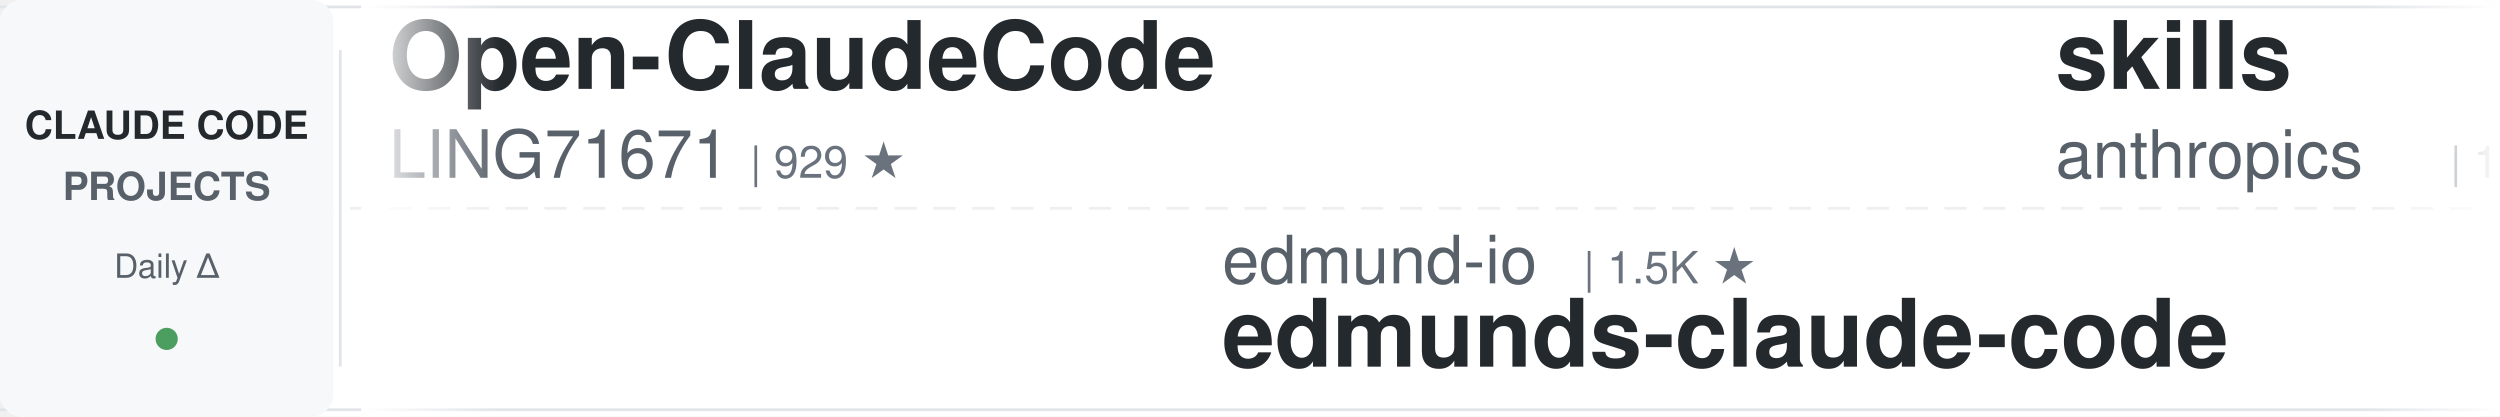
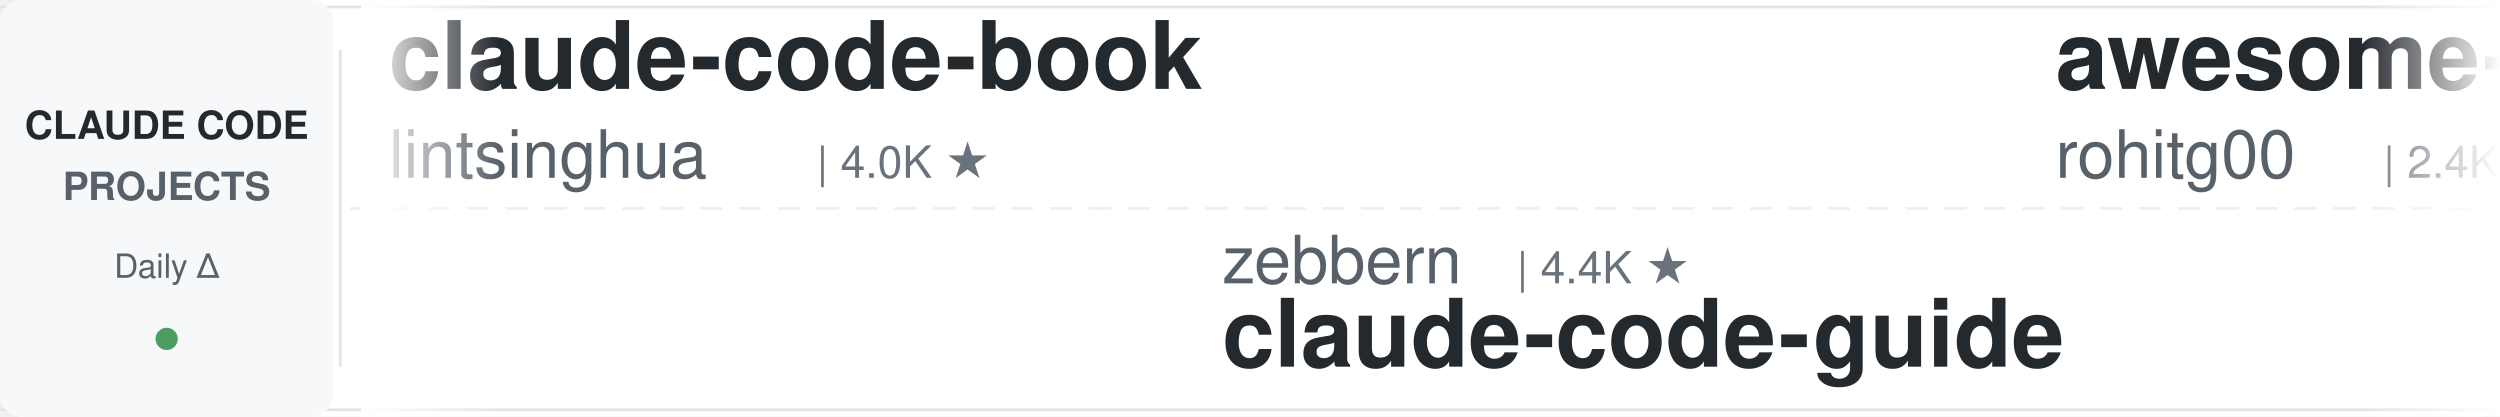
<svg xmlns="http://www.w3.org/2000/svg" width="900" height="150">
  <defs>
    <linearGradient id="leftFade" x1="0%" y1="0%" x2="100%" y2="0%">
      <stop offset="0%" style="stop-color:#ffffff;stop-opacity:1" />
      <stop offset="100%" style="stop-color:#ffffff;stop-opacity:0" />
    </linearGradient>
    <linearGradient id="rightFade" x1="0%" y1="0%" x2="100%" y2="0%">
      <stop offset="0%" style="stop-color:#ffffff;stop-opacity:0" />
      <stop offset="100%" style="stop-color:#ffffff;stop-opacity:1" />
    </linearGradient>
  </defs>
  <rect width="900" height="150" fill="#ffffff" rx="8" />
  <rect x="0" y="2" width="900" height="1" fill="#e1e4e8" />
  <rect x="0" y="147" width="900" height="1" fill="#e1e4e8" />
  <line x1="0" y1="75" x2="900" y2="75" stroke="#e1e4e8" stroke-width="1" stroke-dasharray="8 6" opacity="0.6" />
  <rect x="0" y="0" width="120" height="150" fill="#f6f8fa" rx="8" />
  <text x="60" y="50" font-family="-apple-system, BlinkMacSystemFont, 'Segoe UI', Helvetica, Arial, sans-serif" font-size="14" font-weight="600" fill="#24292e" text-anchor="middle">CLAUDE CODE</text>
  <text x="60" y="72" font-family="-apple-system, BlinkMacSystemFont, 'Segoe UI', Helvetica, Arial, sans-serif" font-size="14" font-weight="600" fill="#586069" text-anchor="middle">PROJECTS</text>
  <text x="60" y="100" font-family="-apple-system, BlinkMacSystemFont, 'Segoe UI', Helvetica, Arial, sans-serif" font-size="12" font-weight="500" fill="#586069" text-anchor="middle">Daily Δ</text>
  <circle cx="60" cy="122" r="4" fill="#22863a" opacity="0.8" />
  <rect x="122" y="18" width="1" height="114" fill="#e1e4e8" />
  <clipPath id="tickerClip">
    <rect x="130" y="0" width="770" height="150" />
  </clipPath>
  <g clip-path="url(#tickerClip)">
    <g id="tickerItems">
      <animateTransform attributeName="transform" attributeType="XML" type="translate" from="0 0" to="-3000 0" dur="54s" repeatCount="indefinite" />
      <g transform="translate(0, 0)">
-         <text x="140" y="32" font-family="-apple-system, BlinkMacSystemFont, 'Segoe UI', Helvetica, Arial, sans-serif" font-size="34" font-weight="600" fill="#24292e">Open-ClaudeCode</text>
-         <text x="140" y="64" font-family="-apple-system, BlinkMacSystemFont, 'Segoe UI', Helvetica, Arial, sans-serif" font-size="24" font-weight="400" fill="#586069">LING71671</text>
-         <text x="270" y="64" font-family="-apple-system, BlinkMacSystemFont, 'Segoe UI', Helvetica, Arial, sans-serif" font-size="16" font-weight="500" fill="#6a737d">| 929 ★</text>
+         <text x="140" y="32" font-family="-apple-system, BlinkMacSystemFont, 'Segoe UI', Helvetica, Arial, sans-serif" font-size="34" font-weight="600" fill="#24292e">claude-code-book</text>
+         <text x="140" y="64" font-family="-apple-system, BlinkMacSystemFont, 'Segoe UI', Helvetica, Arial, sans-serif" font-size="24" font-weight="400" fill="#586069">lintsinghua</text>
+         <text x="294" y="64" font-family="-apple-system, BlinkMacSystemFont, 'Segoe UI', Helvetica, Arial, sans-serif" font-size="16" font-weight="500" fill="#6a737d">| 4.0K ★</text>
      </g>
      <g transform="translate(300, 0)">
-         <text x="140" y="102" font-family="-apple-system, BlinkMacSystemFont, 'Segoe UI', Helvetica, Arial, sans-serif" font-size="24" font-weight="400" fill="#586069">edmund-io</text>
-         <text x="270" y="102" font-family="-apple-system, BlinkMacSystemFont, 'Segoe UI', Helvetica, Arial, sans-serif" font-size="16" font-weight="500" fill="#6a737d">| 1.5K ★</text>
-         <text x="140" y="132" font-family="-apple-system, BlinkMacSystemFont, 'Segoe UI', Helvetica, Arial, sans-serif" font-size="34" font-weight="600" fill="#24292e">edmunds-claude-code</text>
+         <text x="140" y="102" font-family="-apple-system, BlinkMacSystemFont, 'Segoe UI', Helvetica, Arial, sans-serif" font-size="24" font-weight="400" fill="#586069">zebbern</text>
+         <text x="246" y="102" font-family="-apple-system, BlinkMacSystemFont, 'Segoe UI', Helvetica, Arial, sans-serif" font-size="16" font-weight="500" fill="#6a737d">| 4.4K ★</text>
+         <text x="140" y="132" font-family="-apple-system, BlinkMacSystemFont, 'Segoe UI', Helvetica, Arial, sans-serif" font-size="34" font-weight="600" fill="#24292e">claude-code-guide</text>
      </g>
      <g transform="translate(600, 0)">
-         <text x="140" y="32" font-family="-apple-system, BlinkMacSystemFont, 'Segoe UI', Helvetica, Arial, sans-serif" font-size="34" font-weight="600" fill="#24292e">skills</text>
-         <text x="140" y="64" font-family="-apple-system, BlinkMacSystemFont, 'Segoe UI', Helvetica, Arial, sans-serif" font-size="24" font-weight="400" fill="#586069">anthropics</text>
-         <text x="282" y="64" font-family="-apple-system, BlinkMacSystemFont, 'Segoe UI', Helvetica, Arial, sans-serif" font-size="16" font-weight="500" fill="#6a737d">| 164.8K ★</text>
+         <text x="140" y="32" font-family="-apple-system, BlinkMacSystemFont, 'Segoe UI', Helvetica, Arial, sans-serif" font-size="34" font-weight="600" fill="#24292e">awesome-claude-code-tool...</text>
+         <text x="140" y="64" font-family="-apple-system, BlinkMacSystemFont, 'Segoe UI', Helvetica, Arial, sans-serif" font-size="24" font-weight="400" fill="#586069">rohitg00</text>
+         <text x="258" y="64" font-family="-apple-system, BlinkMacSystemFont, 'Segoe UI', Helvetica, Arial, sans-serif" font-size="16" font-weight="500" fill="#6a737d">| 2.4K ★</text>
      </g>
      <g transform="translate(900, 0)">
-         <text x="140" y="102" font-family="-apple-system, BlinkMacSystemFont, 'Segoe UI', Helvetica, Arial, sans-serif" font-size="24" font-weight="400" fill="#586069">musistudio</text>
-         <text x="282" y="102" font-family="-apple-system, BlinkMacSystemFont, 'Segoe UI', Helvetica, Arial, sans-serif" font-size="16" font-weight="500" fill="#6a737d">| 36.3K ★</text>
-         <text x="140" y="132" font-family="-apple-system, BlinkMacSystemFont, 'Segoe UI', Helvetica, Arial, sans-serif" font-size="34" font-weight="600" fill="#24292e">claude-code-router</text>
+         <text x="140" y="102" font-family="-apple-system, BlinkMacSystemFont, 'Segoe UI', Helvetica, Arial, sans-serif" font-size="24" font-weight="400" fill="#586069">davila7</text>
+         <text x="246" y="102" font-family="-apple-system, BlinkMacSystemFont, 'Segoe UI', Helvetica, Arial, sans-serif" font-size="16" font-weight="500" fill="#6a737d">| 30.0K ★</text>
+         <text x="140" y="132" font-family="-apple-system, BlinkMacSystemFont, 'Segoe UI', Helvetica, Arial, sans-serif" font-size="34" font-weight="600" fill="#24292e">claude-code-templates</text>
      </g>
      <g transform="translate(1200, 0)">
-         <text x="140" y="32" font-family="-apple-system, BlinkMacSystemFont, 'Segoe UI', Helvetica, Arial, sans-serif" font-size="34" font-weight="600" fill="#24292e">claude-code-infrastructu...</text>
-         <text x="140" y="64" font-family="-apple-system, BlinkMacSystemFont, 'Segoe UI', Helvetica, Arial, sans-serif" font-size="24" font-weight="400" fill="#586069">diet103</text>
-         <text x="246" y="64" font-family="-apple-system, BlinkMacSystemFont, 'Segoe UI', Helvetica, Arial, sans-serif" font-size="16" font-weight="500" fill="#6a737d">| 10.0K ★</text>
+         <text x="140" y="32" font-family="-apple-system, BlinkMacSystemFont, 'Segoe UI', Helvetica, Arial, sans-serif" font-size="34" font-weight="600" fill="#24292e">claude-code-source</text>
+         <text x="140" y="64" font-family="-apple-system, BlinkMacSystemFont, 'Segoe UI', Helvetica, Arial, sans-serif" font-size="24" font-weight="400" fill="#586069">hangsman</text>
+         <text x="258" y="64" font-family="-apple-system, BlinkMacSystemFont, 'Segoe UI', Helvetica, Arial, sans-serif" font-size="16" font-weight="500" fill="#6a737d">| 790 ★</text>
      </g>
      <g transform="translate(1500, 0)">
-         <text x="140" y="102" font-family="-apple-system, BlinkMacSystemFont, 'Segoe UI', Helvetica, Arial, sans-serif" font-size="24" font-weight="400" fill="#586069">kodu-ai</text>
-         <text x="246" y="102" font-family="-apple-system, BlinkMacSystemFont, 'Segoe UI', Helvetica, Arial, sans-serif" font-size="16" font-weight="500" fill="#6a737d">| 5.3K ★</text>
-         <text x="140" y="132" font-family="-apple-system, BlinkMacSystemFont, 'Segoe UI', Helvetica, Arial, sans-serif" font-size="34" font-weight="600" fill="#24292e">claude-coder</text>
+         <text x="140" y="102" font-family="-apple-system, BlinkMacSystemFont, 'Segoe UI', Helvetica, Arial, sans-serif" font-size="24" font-weight="400" fill="#586069">anthropics</text>
+         <text x="282" y="102" font-family="-apple-system, BlinkMacSystemFont, 'Segoe UI', Helvetica, Arial, sans-serif" font-size="16" font-weight="500" fill="#6a737d">| 8.5K ★</text>
+         <text x="140" y="132" font-family="-apple-system, BlinkMacSystemFont, 'Segoe UI', Helvetica, Arial, sans-serif" font-size="34" font-weight="600" fill="#24292e">claude-code-action</text>
      </g>
      <g transform="translate(1800, 0)">
-         <text x="140" y="32" font-family="-apple-system, BlinkMacSystemFont, 'Segoe UI', Helvetica, Arial, sans-serif" font-size="34" font-weight="600" fill="#24292e">claude-code-plugins-plus...</text>
-         <text x="140" y="64" font-family="-apple-system, BlinkMacSystemFont, 'Segoe UI', Helvetica, Arial, sans-serif" font-size="24" font-weight="400" fill="#586069">jeremylongshore</text>
-         <text x="342" y="64" font-family="-apple-system, BlinkMacSystemFont, 'Segoe UI', Helvetica, Arial, sans-serif" font-size="16" font-weight="500" fill="#6a737d">| 2.6K ★</text>
+         <text x="140" y="32" font-family="-apple-system, BlinkMacSystemFont, 'Segoe UI', Helvetica, Arial, sans-serif" font-size="34" font-weight="600" fill="#24292e">claude-code-telegram</text>
+         <text x="140" y="64" font-family="-apple-system, BlinkMacSystemFont, 'Segoe UI', Helvetica, Arial, sans-serif" font-size="24" font-weight="400" fill="#586069">RichardAtCT</text>
+         <text x="294" y="64" font-family="-apple-system, BlinkMacSystemFont, 'Segoe UI', Helvetica, Arial, sans-serif" font-size="16" font-weight="500" fill="#6a737d">| 2.7K ★</text>
      </g>
      <g transform="translate(2100, 0)">
-         <text x="140" y="102" font-family="-apple-system, BlinkMacSystemFont, 'Segoe UI', Helvetica, Arial, sans-serif" font-size="24" font-weight="400" fill="#586069">shareAI-lab</text>
-         <text x="294" y="102" font-family="-apple-system, BlinkMacSystemFont, 'Segoe UI', Helvetica, Arial, sans-serif" font-size="16" font-weight="500" fill="#6a737d">| 72.5K ★</text>
-         <text x="140" y="132" font-family="-apple-system, BlinkMacSystemFont, 'Segoe UI', Helvetica, Arial, sans-serif" font-size="34" font-weight="600" fill="#24292e">learn-claude-code</text>
+         <text x="140" y="102" font-family="-apple-system, BlinkMacSystemFont, 'Segoe UI', Helvetica, Arial, sans-serif" font-size="24" font-weight="400" fill="#586069">shanraisshan</text>
+         <text x="306" y="102" font-family="-apple-system, BlinkMacSystemFont, 'Segoe UI', Helvetica, Arial, sans-serif" font-size="16" font-weight="500" fill="#6a737d">| 63.7K ★</text>
+         <text x="140" y="132" font-family="-apple-system, BlinkMacSystemFont, 'Segoe UI', Helvetica, Arial, sans-serif" font-size="34" font-weight="600" fill="#24292e">claude-code-best-practic...</text>
      </g>
      <g transform="translate(2400, 0)">
-         <text x="140" y="32" font-family="-apple-system, BlinkMacSystemFont, 'Segoe UI', Helvetica, Arial, sans-serif" font-size="34" font-weight="600" fill="#24292e">ClaudeCodeAgents</text>
-         <text x="140" y="64" font-family="-apple-system, BlinkMacSystemFont, 'Segoe UI', Helvetica, Arial, sans-serif" font-size="24" font-weight="400" fill="#586069">darcyegb</text>
-         <text x="258" y="64" font-family="-apple-system, BlinkMacSystemFont, 'Segoe UI', Helvetica, Arial, sans-serif" font-size="16" font-weight="500" fill="#6a737d">| 750 ★</text>
+         <text x="140" y="32" font-family="-apple-system, BlinkMacSystemFont, 'Segoe UI', Helvetica, Arial, sans-serif" font-size="34" font-weight="600" fill="#24292e">system_prompts_leaks</text>
+         <text x="140" y="64" font-family="-apple-system, BlinkMacSystemFont, 'Segoe UI', Helvetica, Arial, sans-serif" font-size="24" font-weight="400" fill="#586069">asgeirtj</text>
+         <text x="258" y="64" font-family="-apple-system, BlinkMacSystemFont, 'Segoe UI', Helvetica, Arial, sans-serif" font-size="16" font-weight="500" fill="#6a737d">| 61.2K ★</text>
      </g>
      <g transform="translate(2700, 0)">
-         <text x="140" y="102" font-family="-apple-system, BlinkMacSystemFont, 'Segoe UI', Helvetica, Arial, sans-serif" font-size="24" font-weight="400" fill="#586069">JrCx7scC</text>
-         <text x="258" y="102" font-family="-apple-system, BlinkMacSystemFont, 'Segoe UI', Helvetica, Arial, sans-serif" font-size="16" font-weight="500" fill="#6a737d">| 371 ★</text>
-         <text x="140" y="132" font-family="-apple-system, BlinkMacSystemFont, 'Segoe UI', Helvetica, Arial, sans-serif" font-size="34" font-weight="600" fill="#24292e">claude-code-source</text>
+         <text x="140" y="102" font-family="-apple-system, BlinkMacSystemFont, 'Segoe UI', Helvetica, Arial, sans-serif" font-size="24" font-weight="400" fill="#586069">darcyegb</text>
+         <text x="258" y="102" font-family="-apple-system, BlinkMacSystemFont, 'Segoe UI', Helvetica, Arial, sans-serif" font-size="16" font-weight="500" fill="#6a737d">| 750 ★</text>
+         <text x="140" y="132" font-family="-apple-system, BlinkMacSystemFont, 'Segoe UI', Helvetica, Arial, sans-serif" font-size="34" font-weight="600" fill="#24292e">ClaudeCodeAgents</text>
      </g>
      <g transform="translate(3000, 0)">
-         <text x="140" y="32" font-family="-apple-system, BlinkMacSystemFont, 'Segoe UI', Helvetica, Arial, sans-serif" font-size="34" font-weight="600" fill="#24292e">Open-ClaudeCode</text>
-         <text x="140" y="64" font-family="-apple-system, BlinkMacSystemFont, 'Segoe UI', Helvetica, Arial, sans-serif" font-size="24" font-weight="400" fill="#586069">LING71671</text>
-         <text x="270" y="64" font-family="-apple-system, BlinkMacSystemFont, 'Segoe UI', Helvetica, Arial, sans-serif" font-size="16" font-weight="500" fill="#6a737d">| 929 ★</text>
+         <text x="140" y="32" font-family="-apple-system, BlinkMacSystemFont, 'Segoe UI', Helvetica, Arial, sans-serif" font-size="34" font-weight="600" fill="#24292e">claude-code-book</text>
+         <text x="140" y="64" font-family="-apple-system, BlinkMacSystemFont, 'Segoe UI', Helvetica, Arial, sans-serif" font-size="24" font-weight="400" fill="#586069">lintsinghua</text>
+         <text x="294" y="64" font-family="-apple-system, BlinkMacSystemFont, 'Segoe UI', Helvetica, Arial, sans-serif" font-size="16" font-weight="500" fill="#6a737d">| 4.0K ★</text>
      </g>
      <g transform="translate(3300, 0)">
-         <text x="140" y="102" font-family="-apple-system, BlinkMacSystemFont, 'Segoe UI', Helvetica, Arial, sans-serif" font-size="24" font-weight="400" fill="#586069">edmund-io</text>
-         <text x="270" y="102" font-family="-apple-system, BlinkMacSystemFont, 'Segoe UI', Helvetica, Arial, sans-serif" font-size="16" font-weight="500" fill="#6a737d">| 1.5K ★</text>
-         <text x="140" y="132" font-family="-apple-system, BlinkMacSystemFont, 'Segoe UI', Helvetica, Arial, sans-serif" font-size="34" font-weight="600" fill="#24292e">edmunds-claude-code</text>
+         <text x="140" y="102" font-family="-apple-system, BlinkMacSystemFont, 'Segoe UI', Helvetica, Arial, sans-serif" font-size="24" font-weight="400" fill="#586069">zebbern</text>
+         <text x="246" y="102" font-family="-apple-system, BlinkMacSystemFont, 'Segoe UI', Helvetica, Arial, sans-serif" font-size="16" font-weight="500" fill="#6a737d">| 4.4K ★</text>
+         <text x="140" y="132" font-family="-apple-system, BlinkMacSystemFont, 'Segoe UI', Helvetica, Arial, sans-serif" font-size="34" font-weight="600" fill="#24292e">claude-code-guide</text>
      </g>
      <g transform="translate(3600, 0)">
-         <text x="140" y="32" font-family="-apple-system, BlinkMacSystemFont, 'Segoe UI', Helvetica, Arial, sans-serif" font-size="34" font-weight="600" fill="#24292e">skills</text>
-         <text x="140" y="64" font-family="-apple-system, BlinkMacSystemFont, 'Segoe UI', Helvetica, Arial, sans-serif" font-size="24" font-weight="400" fill="#586069">anthropics</text>
-         <text x="282" y="64" font-family="-apple-system, BlinkMacSystemFont, 'Segoe UI', Helvetica, Arial, sans-serif" font-size="16" font-weight="500" fill="#6a737d">| 164.8K ★</text>
+         <text x="140" y="32" font-family="-apple-system, BlinkMacSystemFont, 'Segoe UI', Helvetica, Arial, sans-serif" font-size="34" font-weight="600" fill="#24292e">awesome-claude-code-tool...</text>
+         <text x="140" y="64" font-family="-apple-system, BlinkMacSystemFont, 'Segoe UI', Helvetica, Arial, sans-serif" font-size="24" font-weight="400" fill="#586069">rohitg00</text>
+         <text x="258" y="64" font-family="-apple-system, BlinkMacSystemFont, 'Segoe UI', Helvetica, Arial, sans-serif" font-size="16" font-weight="500" fill="#6a737d">| 2.4K ★</text>
      </g>
      <g transform="translate(3900, 0)">
-         <text x="140" y="102" font-family="-apple-system, BlinkMacSystemFont, 'Segoe UI', Helvetica, Arial, sans-serif" font-size="24" font-weight="400" fill="#586069">musistudio</text>
-         <text x="282" y="102" font-family="-apple-system, BlinkMacSystemFont, 'Segoe UI', Helvetica, Arial, sans-serif" font-size="16" font-weight="500" fill="#6a737d">| 36.3K ★</text>
-         <text x="140" y="132" font-family="-apple-system, BlinkMacSystemFont, 'Segoe UI', Helvetica, Arial, sans-serif" font-size="34" font-weight="600" fill="#24292e">claude-code-router</text>
+         <text x="140" y="102" font-family="-apple-system, BlinkMacSystemFont, 'Segoe UI', Helvetica, Arial, sans-serif" font-size="24" font-weight="400" fill="#586069">davila7</text>
+         <text x="246" y="102" font-family="-apple-system, BlinkMacSystemFont, 'Segoe UI', Helvetica, Arial, sans-serif" font-size="16" font-weight="500" fill="#6a737d">| 30.0K ★</text>
+         <text x="140" y="132" font-family="-apple-system, BlinkMacSystemFont, 'Segoe UI', Helvetica, Arial, sans-serif" font-size="34" font-weight="600" fill="#24292e">claude-code-templates</text>
      </g>
    </g>
  </g>
  <rect x="130" y="0" width="50" height="150" fill="url(#leftFade)" />
  <rect x="850" y="0" width="50" height="150" fill="url(#rightFade)" />
</svg>
